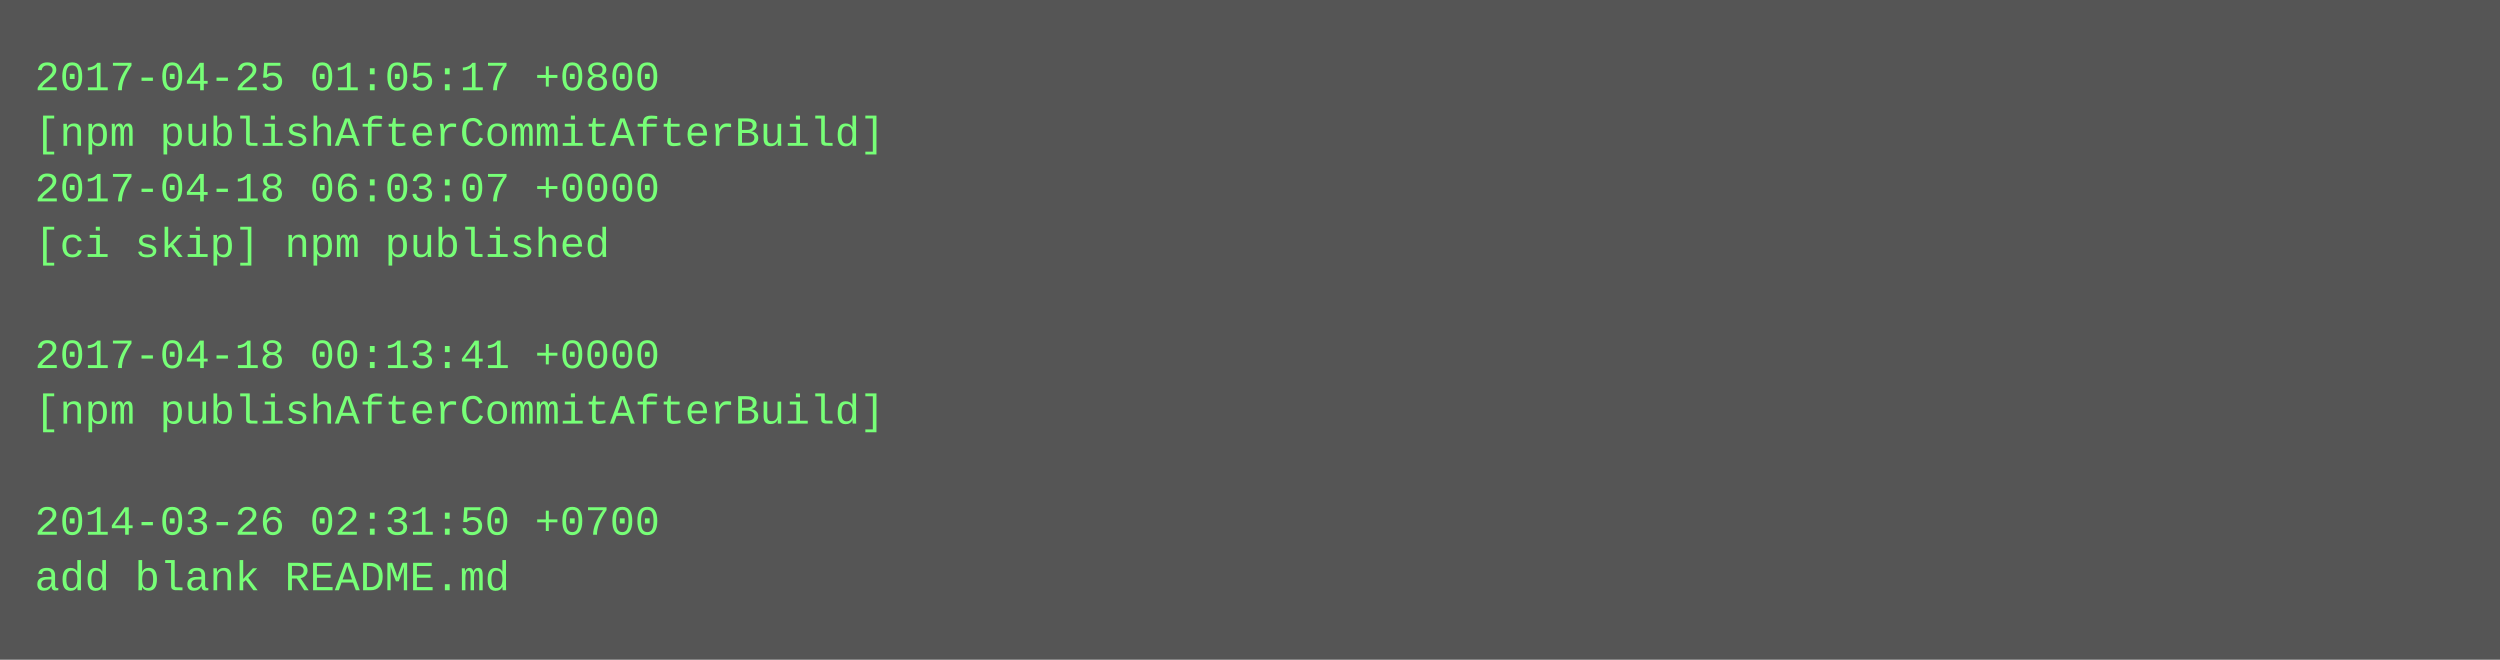
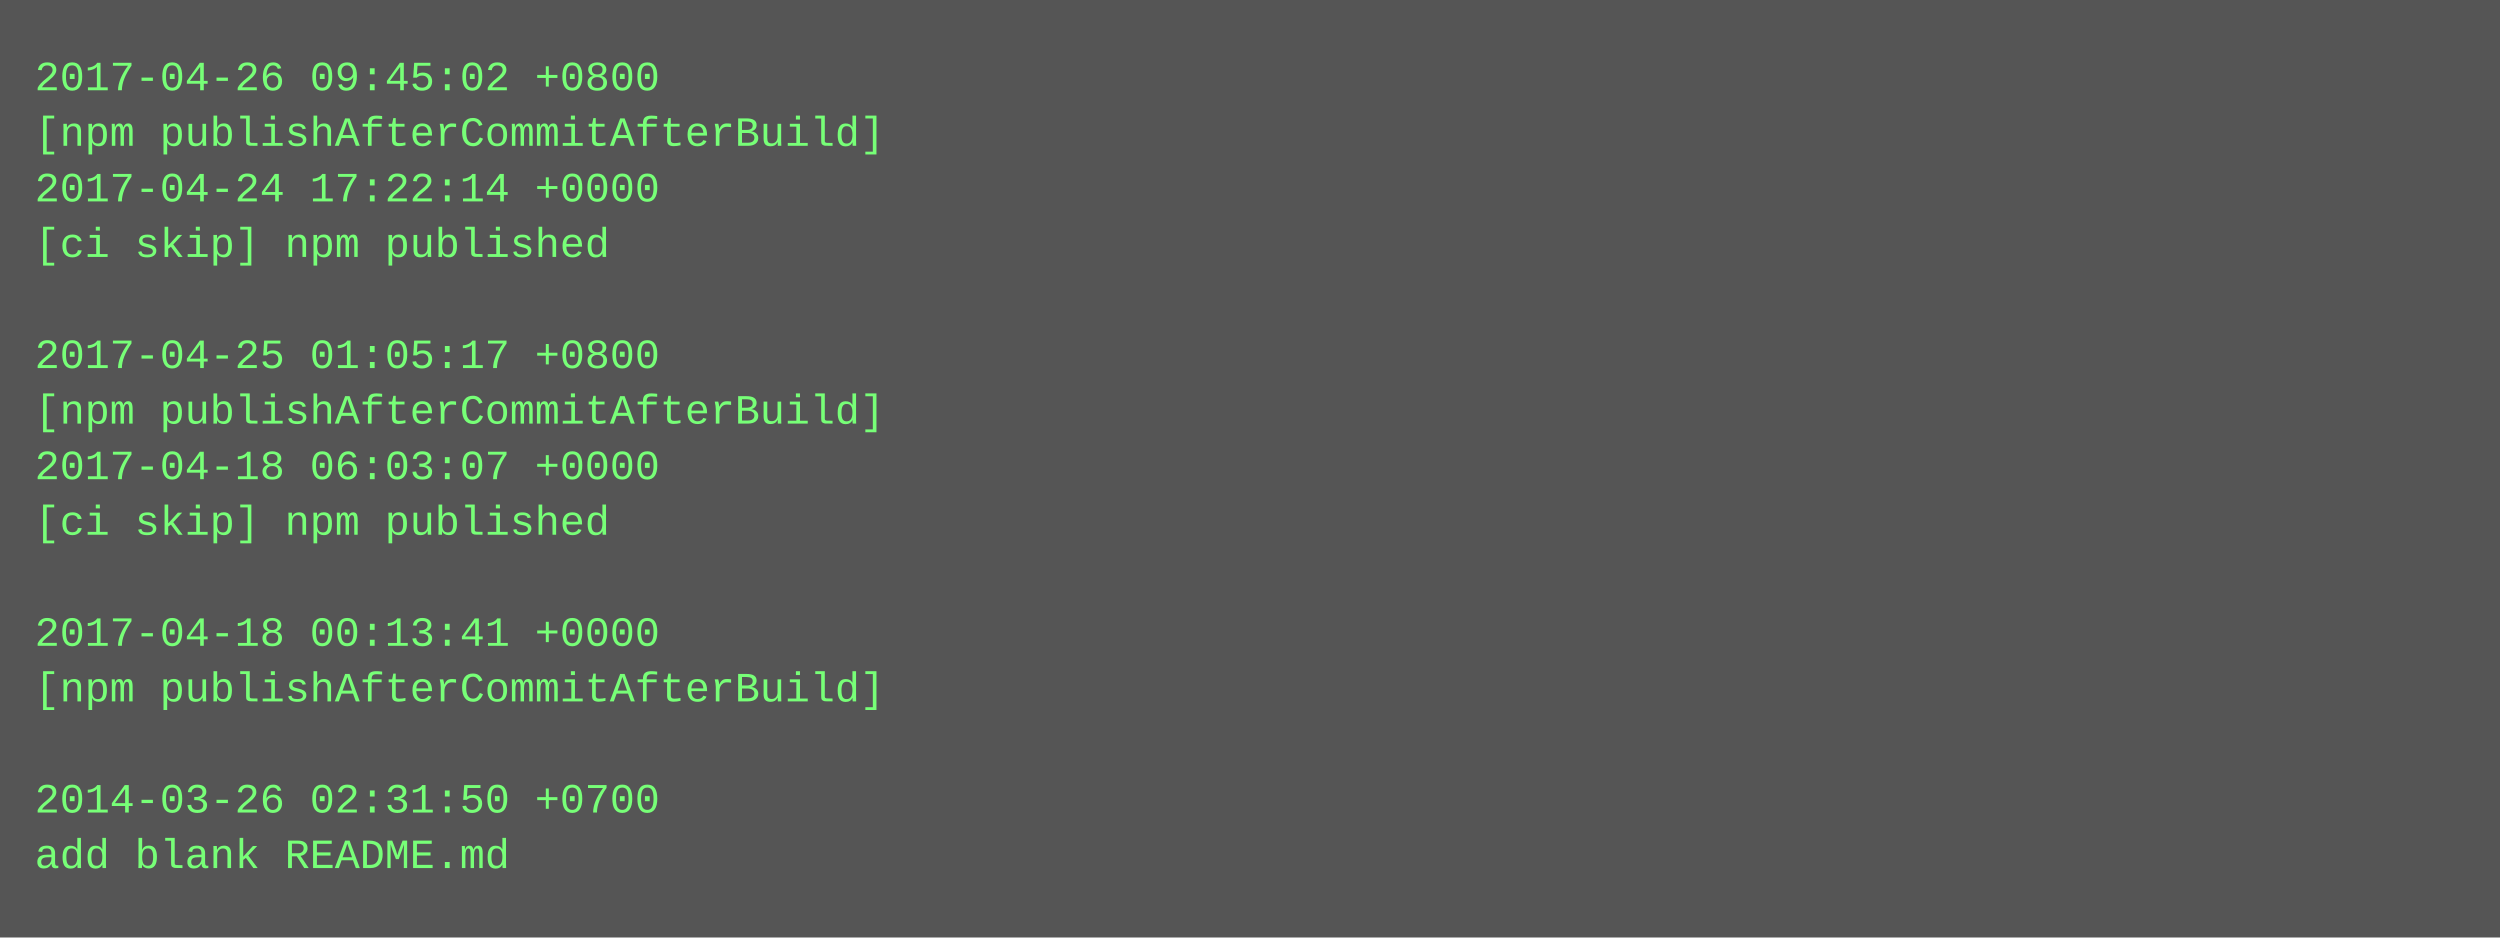
- <svg xmlns="http://www.w3.org/2000/svg" height="190" width="720">
-   <rect height="190" fill="#555" width="720" />
+ <svg xmlns="http://www.w3.org/2000/svg" height="270" width="720">
+   <rect height="270" fill="#555" width="720" />
  <text fill="#7f7" font-family="Courier New" font-size="12" xml:space="preserve">
-     <tspan x="10" y="26">2017-04-25 01:05:17 +0800</tspan>
+     <tspan x="10" y="26">2017-04-26 09:45:02 +0800</tspan>
    <tspan x="10" y="42">[npm publishAfterCommitAfterBuild]</tspan>
-     <tspan x="10" y="58">2017-04-18 06:03:07 +0000</tspan>
+     <tspan x="10" y="58">2017-04-24 17:22:14 +0000</tspan>
    <tspan x="10" y="74">[ci skip] npm published</tspan>
    <tspan x="10" y="90" />
-     <tspan x="10" y="106">2017-04-18 00:13:41 +0000</tspan>
+     <tspan x="10" y="106">2017-04-25 01:05:17 +0800</tspan>
    <tspan x="10" y="122">[npm publishAfterCommitAfterBuild]</tspan>
-     <tspan x="10" y="138" />
-     <tspan x="10" y="154">2014-03-26 02:31:50 +0700</tspan>
-     <tspan x="10" y="170">add blank README.md</tspan>
+     <tspan x="10" y="138">2017-04-18 06:03:07 +0000</tspan>
+     <tspan x="10" y="154">[ci skip] npm published</tspan>
+     <tspan x="10" y="170" />
+     <tspan x="10" y="186">2017-04-18 00:13:41 +0000</tspan>
+     <tspan x="10" y="202">[npm publishAfterCommitAfterBuild]</tspan>
+     <tspan x="10" y="218" />
+     <tspan x="10" y="234">2014-03-26 02:31:50 +0700</tspan>
+     <tspan x="10" y="250">add blank README.md</tspan>
  </text>
</svg>
